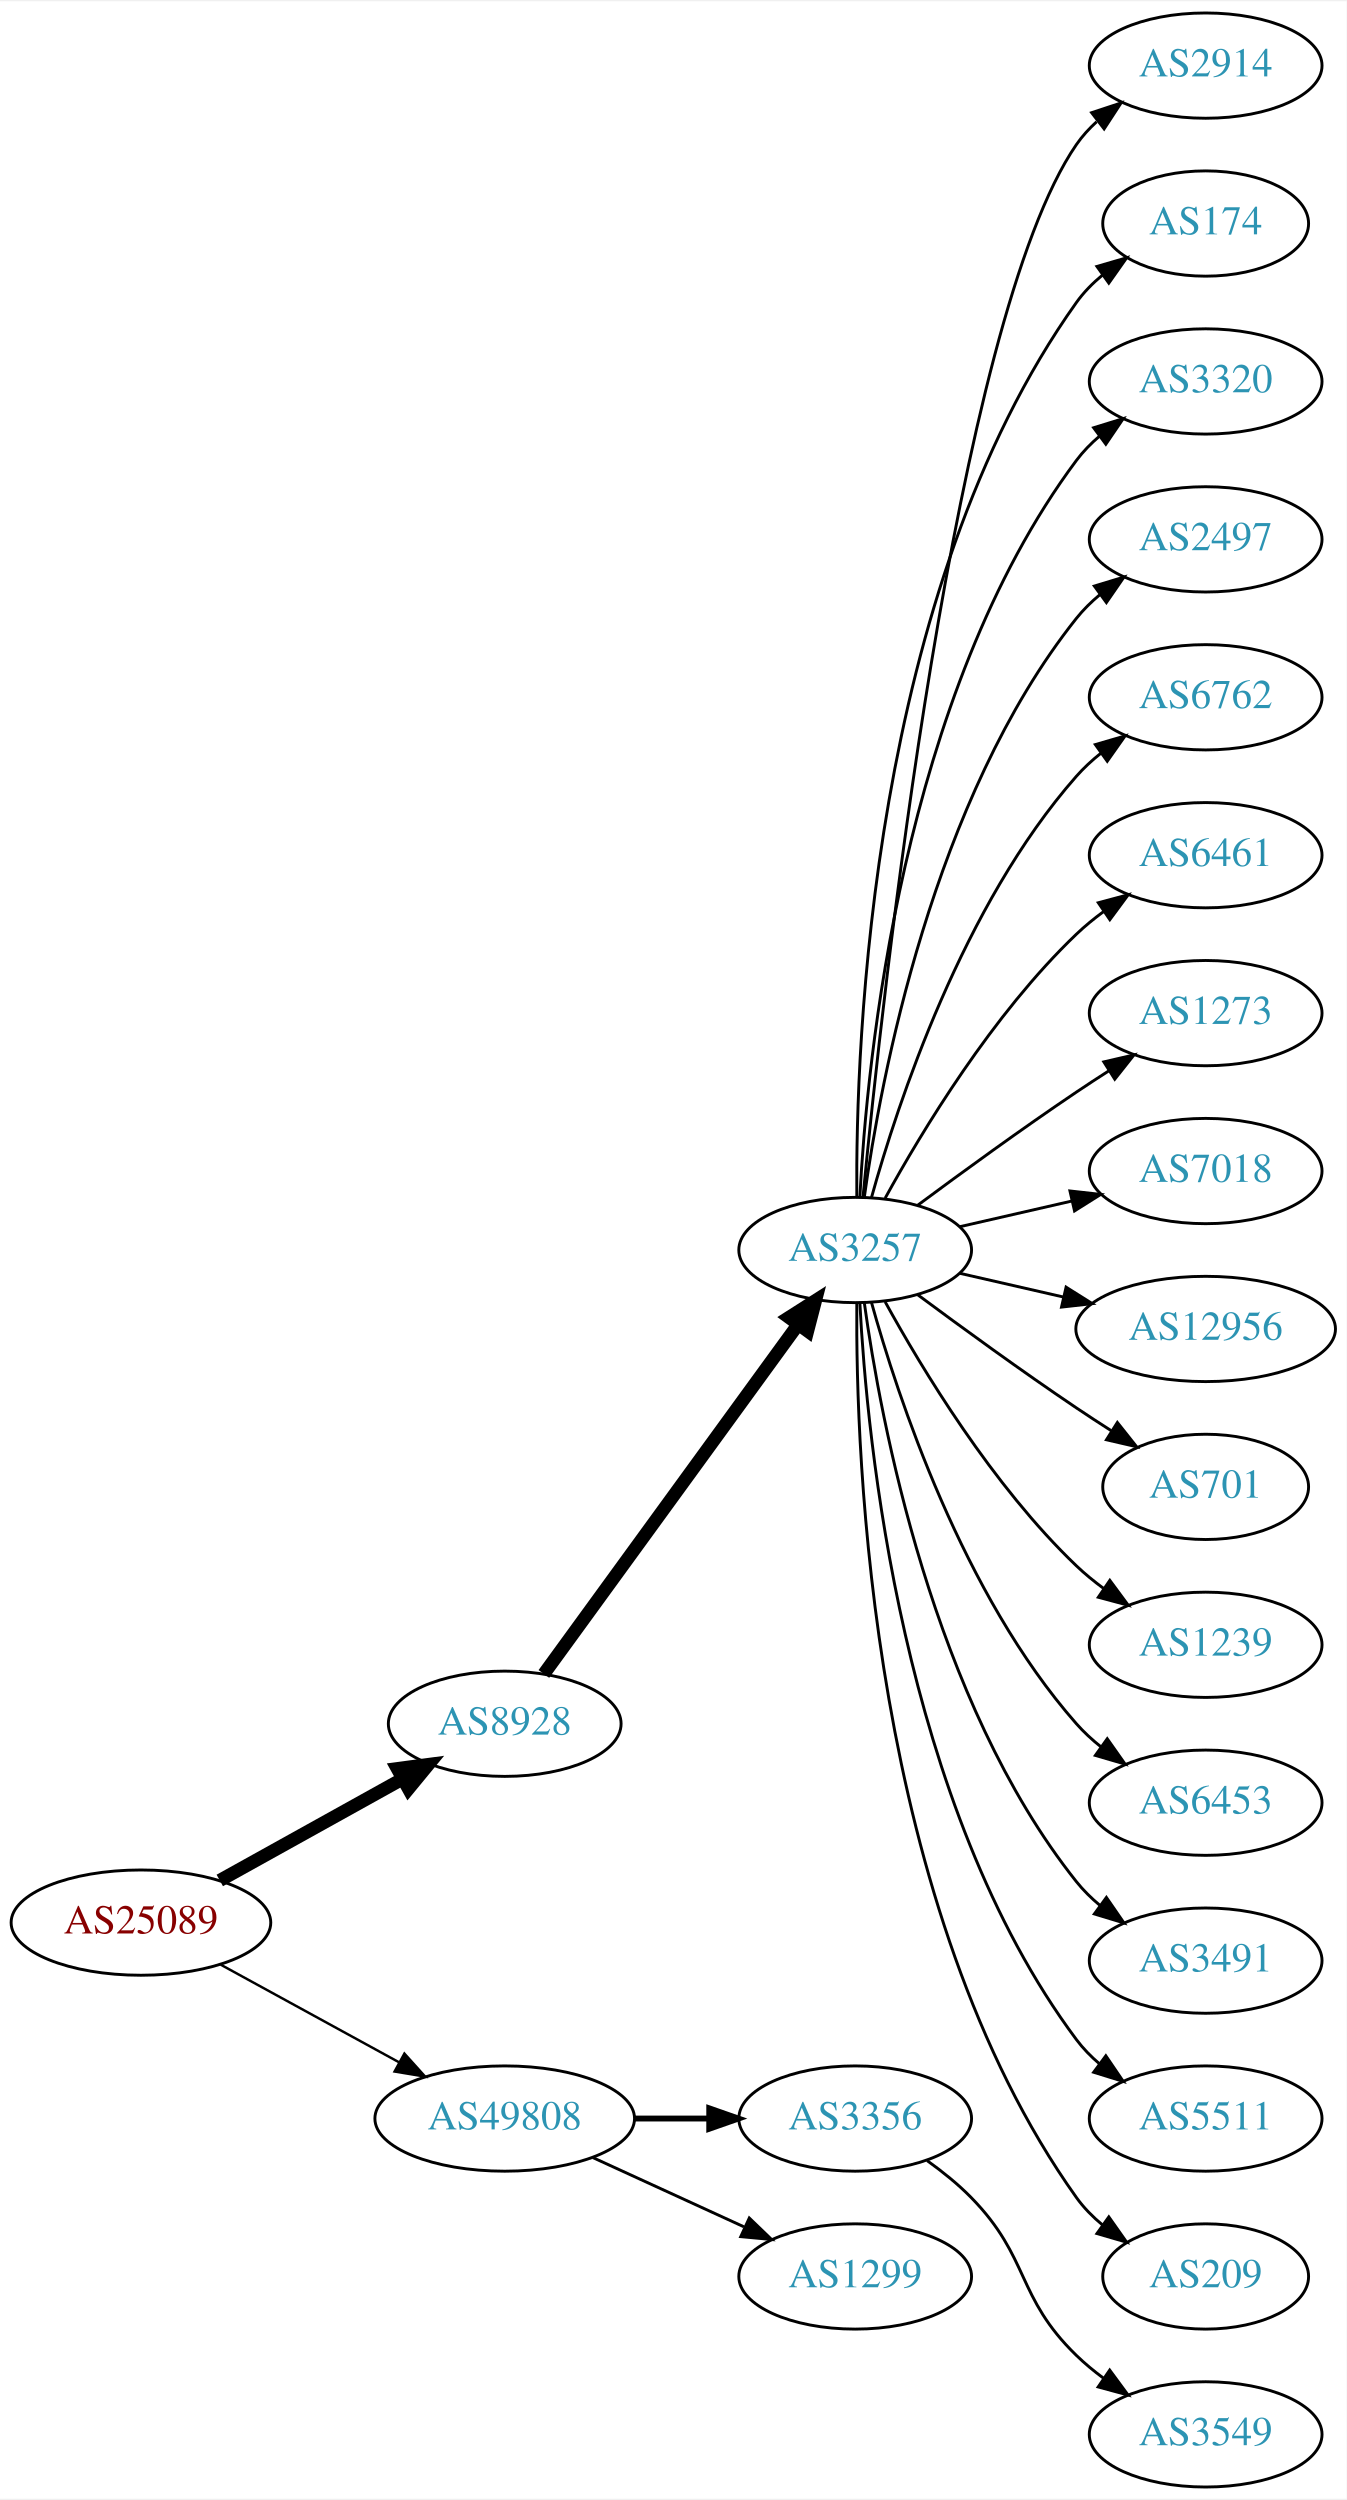
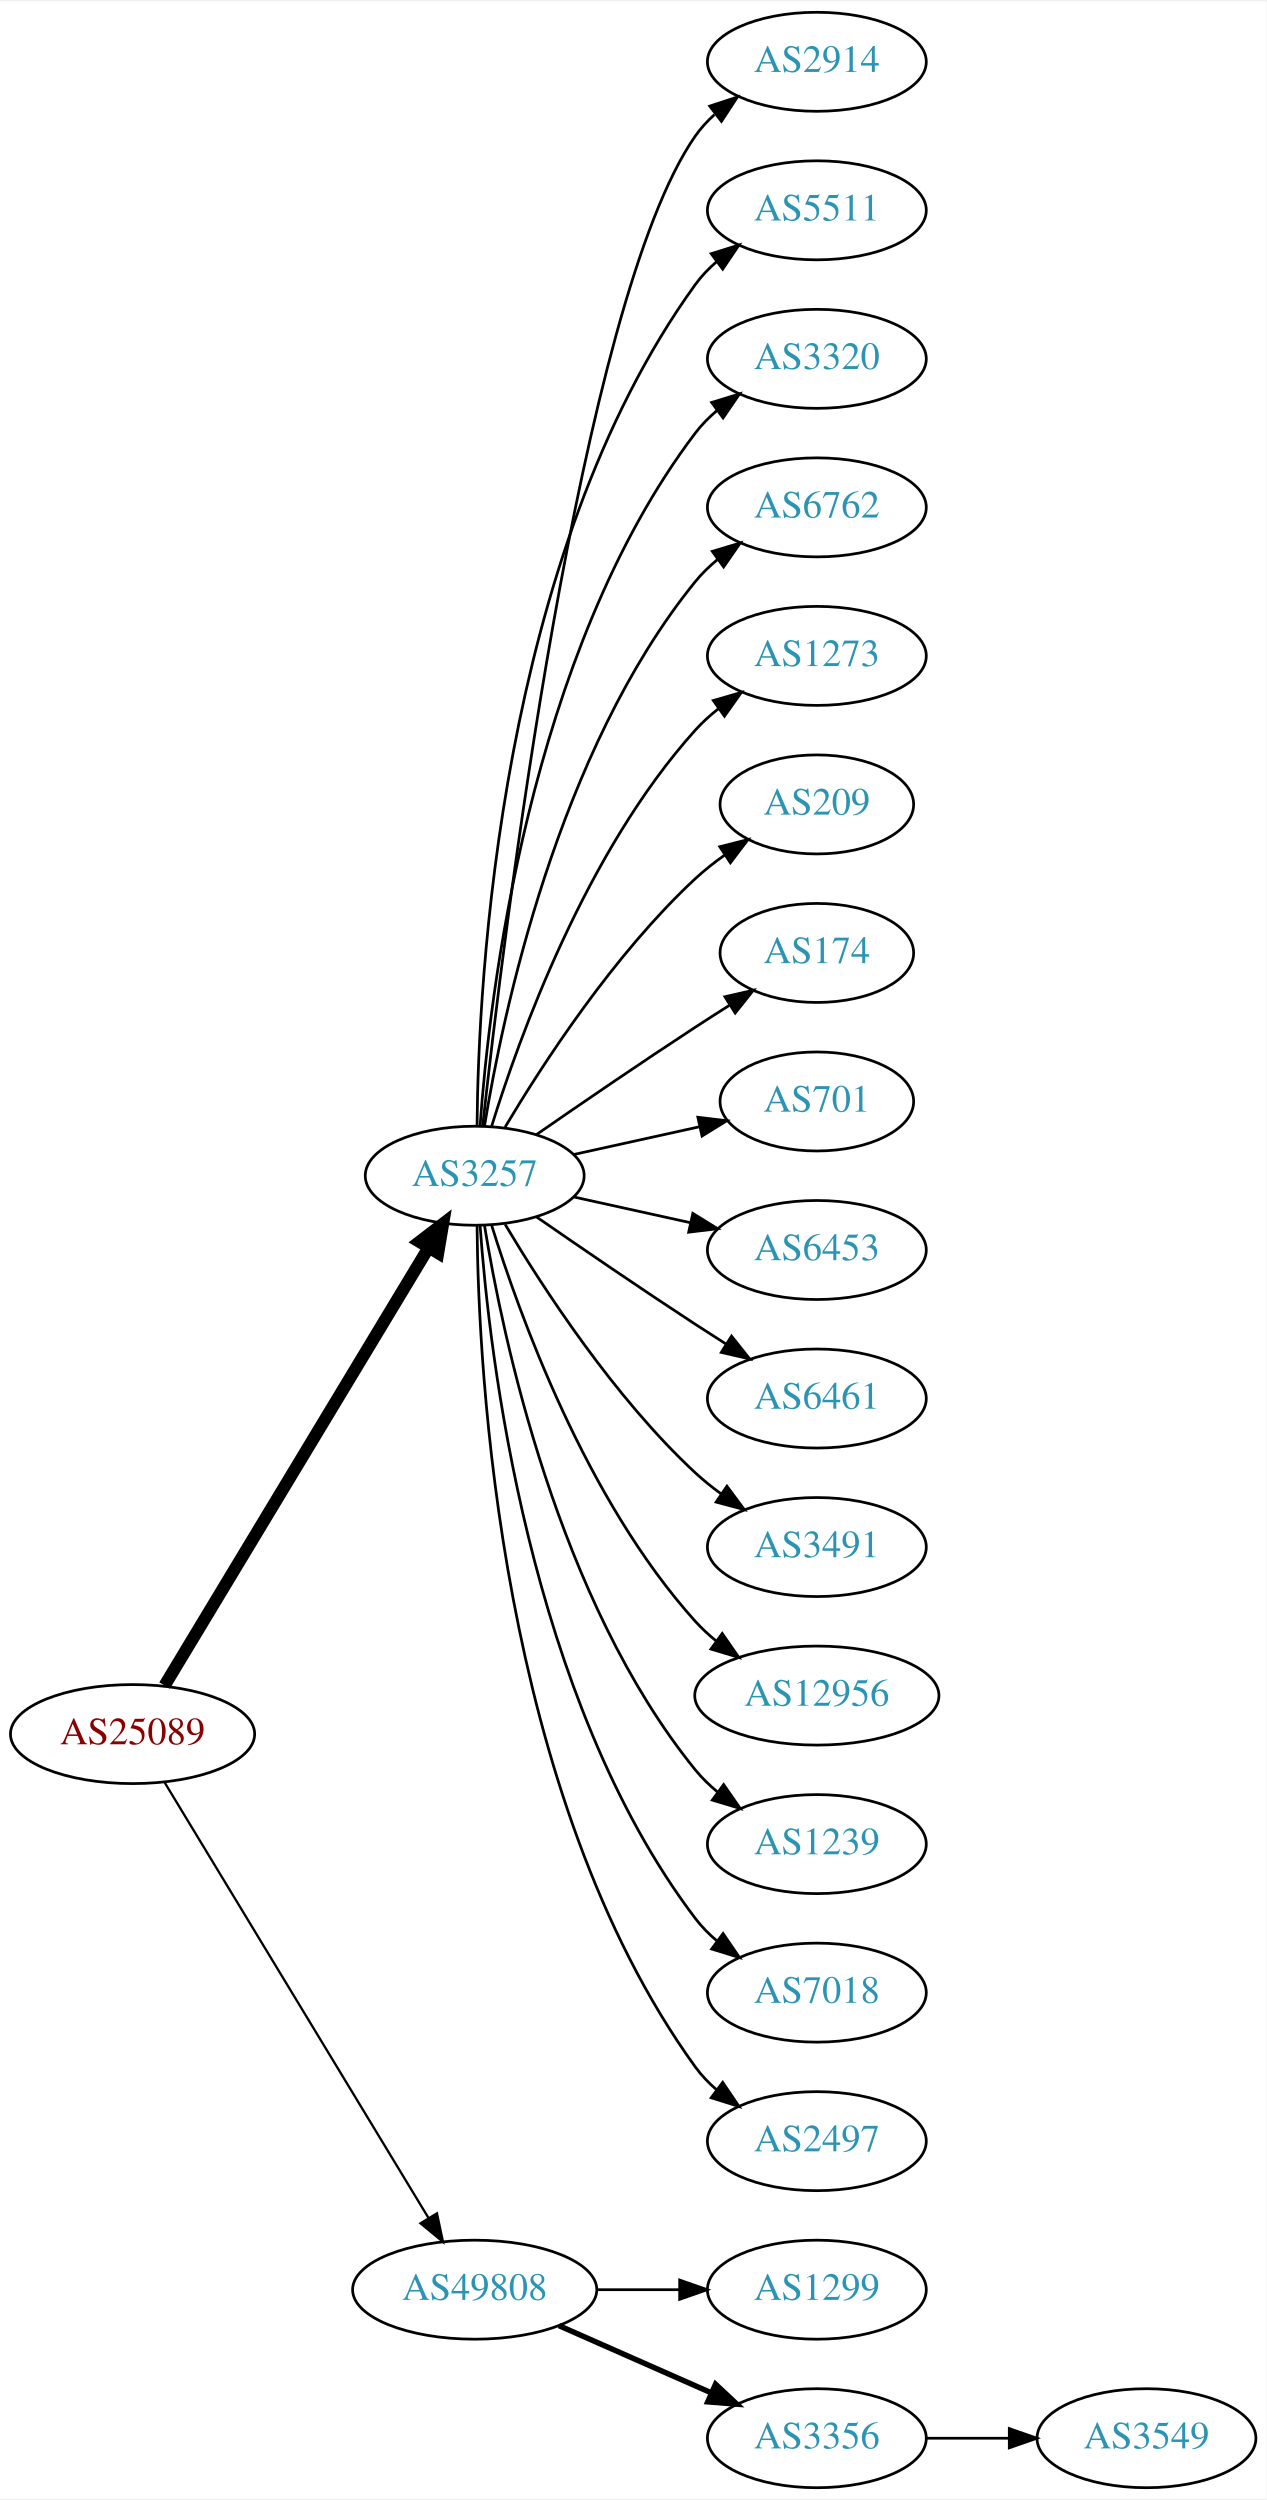
- <svg xmlns="http://www.w3.org/2000/svg" xmlns:xlink="http://www.w3.org/1999/xlink" width="460pt" height="854pt" viewBox="0.00 0.00 460.47 854.00">
-   <g id="graph0" class="graph" transform="scale(1 1) rotate(0) translate(4 850)">
-     <polygon fill="white" stroke="none" points="-4,4 -4,-850 456.469,-850 456.469,4 -4,4" />
+ <svg xmlns="http://www.w3.org/2000/svg" xmlns:xlink="http://www.w3.org/1999/xlink" width="460pt" height="908pt" viewBox="0.00 0.00 460.47 908.00">
+   <g id="graph0" class="graph" transform="scale(1 1) rotate(0) translate(4 904)">
+     <polygon fill="white" stroke="none" points="-4,4 -4,-904 456.469,-904 456.469,4 -4,4" />
    <g id="node1" class="node">
      <g id="a_node1">
        <a xlink:href="/asn/25089" xlink:title="AS25089 ~ Greiner AG [AT]">
-           <ellipse fill="#ffffff" stroke="black" cx="44.196" cy="-193" rx="44.393" ry="18" />
-           <text text-anchor="middle" x="44.196" y="-189.3" font-family="Times,serif" font-size="14.00" fill="#880000">AS25089</text>
+           <ellipse fill="#ffffff" stroke="black" cx="44.196" cy="-274" rx="44.393" ry="18" />
+           <text text-anchor="middle" x="44.196" y="-270.3" font-family="Times,serif" font-size="14.00" fill="#880000">AS25089</text>
        </a>
      </g>
    </g>
    <g id="node2" class="node">
      <g id="a_node2">
-         <a xlink:href="/asn/8928" xlink:title="AS8928 ~ INTEROUTE [GB]">
-           <ellipse fill="#ffffff" stroke="black" cx="168.588" cy="-261" rx="39.794" ry="18" />
-           <text text-anchor="middle" x="168.588" y="-257.3" font-family="Times,serif" font-size="14.00" fill="#2c94b3">AS8928</text>
+         <a xlink:href="/asn/3257" xlink:title="AS3257 ~ GTT [DE]">
+           <ellipse fill="#ffffff" stroke="black" cx="168.588" cy="-477" rx="39.794" ry="18" />
+           <text text-anchor="middle" x="168.588" y="-473.3" font-family="Times,serif" font-size="14.00" fill="#2c94b3">AS3257</text>
        </a>
      </g>
    </g>
    <g id="edge1" class="edge">
-       <path fill="none" stroke="black" stroke-width="4.5" d="M71.152,-207.421C89.325,-217.518 113.788,-231.109 133.527,-242.076" />
-       <polygon fill="black" stroke="black" stroke-width="4.5" points="131.853,-245.65 142.507,-247.065 135.677,-238.766 131.853,-245.65" />
+       <path fill="none" stroke="black" stroke-width="4.5" d="M55.843,-291.66C77.463,-327.517 126.592,-409.003 151.889,-450.961" />
+       <polygon fill="black" stroke="black" stroke-width="4.5" points="148.517,-452.995 157.053,-459.526 155.261,-448.929 148.517,-452.995" />
    </g>
    <g id="node3" class="node">
      <g id="a_node3">
        <a xlink:href="/asn/49808" xlink:title="AS49808 ~ POWERSPEED-AS [AT]">
-           <ellipse fill="#ffffff" stroke="black" cx="168.588" cy="-126" rx="44.393" ry="18" />
-           <text text-anchor="middle" x="168.588" y="-122.3" font-family="Times,serif" font-size="14.00" fill="#2c94b3">AS49808</text>
+           <ellipse fill="#ffffff" stroke="black" cx="168.588" cy="-72" rx="44.393" ry="18" />
+           <text text-anchor="middle" x="168.588" y="-68.3" font-family="Times,serif" font-size="14.00" fill="#2c94b3">AS49808</text>
        </a>
      </g>
    </g>
    <g id="edge2" class="edge">
-       <path fill="none" stroke="black" stroke-width="0.844" d="M71.452,-178.627C89.279,-168.868 113.056,-155.852 132.503,-145.207" />
-       <polygon fill="black" stroke="black" stroke-width="0.844" points="134.284,-148.221 141.375,-140.349 130.923,-142.081 134.284,-148.221" />
+       <path fill="none" stroke="black" stroke-width="0.844" d="M55.843,-256.427C77.417,-220.821 126.386,-140.002 151.73,-98.173" />
+       <polygon fill="black" stroke="black" stroke-width="0.844" points="154.864,-99.755 157.053,-89.388 148.877,-96.127 154.864,-99.755" />
    </g>
    <g id="node4" class="node">
      <g id="a_node4">
-         <a xlink:href="/asn/3257" xlink:title="AS3257 ~ GTT [DE]">
-           <ellipse fill="#ffffff" stroke="black" cx="288.431" cy="-423" rx="39.794" ry="18" />
-           <text text-anchor="middle" x="288.431" y="-419.3" font-family="Times,serif" font-size="14.00" fill="#2c94b3">AS3257</text>
+         <a xlink:href="/asn/2914" xlink:title="AS2914 ~ NTT America, Inc. [US]">
+           <ellipse fill="#ffffff" stroke="black" cx="292.98" cy="-882" rx="39.794" ry="18" />
+           <text text-anchor="middle" x="292.98" y="-878.3" font-family="Times,serif" font-size="14.00" fill="#2c94b3">AS2914</text>
        </a>
      </g>
    </g>
    <g id="edge3" class="edge">
-       <path fill="none" stroke="black" stroke-width="4.5" d="M181.977,-278.031C202.699,-306.517 244.502,-363.985 268.79,-397.374" />
-       <polygon fill="black" stroke="black" stroke-width="4.5" points="265.787,-399.939 274.854,-405.71 272.155,-395.307 265.787,-399.939" />
+       <path fill="none" stroke="black" d="M171.49,-495.09C178.808,-562.033 206.86,-794.932 248.784,-855 250.758,-857.828 253.133,-860.422 255.742,-862.786" />
+       <polygon fill="black" stroke="black" points="254.033,-865.886 264.097,-869.196 258.294,-860.332 254.033,-865.886" />
+     </g>
+     <g id="node5" class="node">
+       <g id="a_node5">
+         <a xlink:href="/asn/5511" xlink:title="AS5511 ~ Orange S.A. [FR]">
+           <ellipse fill="#ffffff" stroke="black" cx="292.98" cy="-828" rx="39.794" ry="18" />
+           <text text-anchor="middle" x="292.98" y="-824.3" font-family="Times,serif" font-size="14.00" fill="#2c94b3">AS5511</text>
+         </a>
+       </g>
+     </g>
+     <g id="edge4" class="edge">
+       <path fill="none" stroke="black" d="M169.44,-495.078C169.89,-547.561 177.542,-702.452 248.784,-801 250.986,-804.046 253.648,-806.825 256.555,-809.341" />
+       <polygon fill="black" stroke="black" points="254.57,-812.226 264.68,-815.392 258.751,-806.612 254.57,-812.226" />
+     </g>
+     <g id="node6" class="node">
+       <g id="a_node6">
+         <a xlink:href="/asn/3320" xlink:title="AS3320 ~ DTAG [DE]">
+           <ellipse fill="#ffffff" stroke="black" cx="292.98" cy="-774" rx="39.794" ry="18" />
+           <text text-anchor="middle" x="292.98" y="-770.3" font-family="Times,serif" font-size="14.00" fill="#2c94b3">AS3320</text>
+         </a>
+       </g>
+     </g>
+     <g id="edge5" class="edge">
+       <path fill="none" stroke="black" d="M170.537,-495.036C173.823,-541.457 188.133,-667.007 248.784,-747 251.055,-749.995 253.763,-752.74 256.699,-755.235" />
+       <polygon fill="black" stroke="black" points="254.739,-758.138 264.864,-761.256 258.893,-752.504 254.739,-758.138" />
+     </g>
+     <g id="node7" class="node">
+       <g id="a_node7">
+         <a xlink:href="/asn/6762" xlink:title="AS6762 ~ TELECOM ITALIA SPARKLE S.p.A. [IT]">
+           <ellipse fill="#ffffff" stroke="black" cx="292.98" cy="-720" rx="39.794" ry="18" />
+           <text text-anchor="middle" x="292.98" y="-716.3" font-family="Times,serif" font-size="14.00" fill="#2c94b3">AS6762</text>
+         </a>
+       </g>
+     </g>
+     <g id="edge6" class="edge">
+       <path fill="none" stroke="black" d="M172.169,-495.178C178.624,-534.997 198.695,-631.286 248.784,-693 251.153,-695.918 253.926,-698.612 256.903,-701.075" />
+       <polygon fill="black" stroke="black" points="254.978,-704.003 265.125,-707.052 259.094,-698.341 254.978,-704.003" />
+     </g>
+     <g id="node8" class="node">
+       <g id="a_node8">
+         <a xlink:href="/asn/1273" xlink:title="AS1273 ~ Vodafone Group PLC [EU]">
+           <ellipse fill="#ffffff" stroke="black" cx="292.98" cy="-666" rx="39.794" ry="18" />
+           <text text-anchor="middle" x="292.98" y="-662.3" font-family="Times,serif" font-size="14.00" fill="#2c94b3">AS1273</text>
+         </a>
+       </g>
+     </g>
+     <g id="edge7" class="edge">
+       <path fill="none" stroke="black" d="M174.726,-494.94C184.629,-526.979 208.966,-594.812 248.784,-639 251.3,-641.792 254.172,-644.401 257.211,-646.812" />
+       <polygon fill="black" stroke="black" points="255.34,-649.776 265.519,-652.715 259.394,-644.07 255.34,-649.776" />
+     </g>
+     <g id="node9" class="node">
+       <g id="a_node9">
+         <a xlink:href="/asn/209" xlink:title="AS209 ~ CenturyLink Communications, LLC [US]">
+           <ellipse fill="#ffffff" stroke="black" cx="292.98" cy="-612" rx="35.194" ry="18" />
+           <text text-anchor="middle" x="292.98" y="-608.3" font-family="Times,serif" font-size="14.00" fill="#2c94b3">AS209</text>
+         </a>
+       </g>
+     </g>
+     <g id="edge8" class="edge">
+       <path fill="none" stroke="black" d="M179.634,-494.671C193.205,-517.472 219.137,-557.472 248.784,-585 252.081,-588.061 255.774,-590.972 259.575,-593.672" />
+       <polygon fill="black" stroke="black" points="257.686,-596.619 267.956,-599.22 261.549,-590.781 257.686,-596.619" />
+     </g>
+     <g id="node10" class="node">
+       <g id="a_node10">
+         <a xlink:href="/asn/174" xlink:title="AS174 ~ Cogent Communications [US]">
+           <ellipse fill="#ffffff" stroke="black" cx="292.98" cy="-558" rx="35.194" ry="18" />
+           <text text-anchor="middle" x="292.98" y="-554.3" font-family="Times,serif" font-size="14.00" fill="#2c94b3">AS174</text>
+         </a>
+       </g>
+     </g>
+     <g id="edge9" class="edge">
+       <path fill="none" stroke="black" d="M190.945,-491.901C206.796,-502.877 228.999,-518.079 248.784,-531 252.829,-533.642 257.114,-536.385 261.354,-539.067" />
+       <polygon fill="black" stroke="black" points="259.568,-542.079 269.898,-544.432 263.291,-536.15 259.568,-542.079" />
+     </g>
+     <g id="node11" class="node">
+       <g id="a_node11">
+         <a xlink:href="/asn/701" xlink:title="AS701 ~ UUNET [US]">
+           <ellipse fill="#ffffff" stroke="black" cx="292.98" cy="-504" rx="35.194" ry="18" />
+           <text text-anchor="middle" x="292.98" y="-500.3" font-family="Times,serif" font-size="14.00" fill="#2c94b3">AS701</text>
+         </a>
+       </g>
+     </g>
+     <g id="edge10" class="edge">
+       <path fill="none" stroke="black" d="M204.661,-484.737C218.894,-487.877 235.449,-491.529 250.293,-494.804" />
+       <polygon fill="black" stroke="black" points="249.728,-498.263 260.247,-497 251.236,-491.428 249.728,-498.263" />
+     </g>
+     <g id="node12" class="node">
+       <g id="a_node12">
+         <a xlink:href="/asn/6453" xlink:title="AS6453 ~ TATA COMMUNICATIONS (AMERICA) INC [US]">
+           <ellipse fill="#ffffff" stroke="black" cx="292.98" cy="-450" rx="39.794" ry="18" />
+           <text text-anchor="middle" x="292.98" y="-446.3" font-family="Times,serif" font-size="14.00" fill="#2c94b3">AS6453</text>
+         </a>
+       </g>
+     </g>
+     <g id="edge11" class="edge">
+       <path fill="none" stroke="black" d="M204.661,-469.263C217.848,-466.354 233.028,-463.005 246.994,-459.924" />
+       <polygon fill="black" stroke="black" points="247.891,-463.31 256.903,-457.738 246.383,-456.475 247.891,-463.31" />
+     </g>
+     <g id="node13" class="node">
+       <g id="a_node13">
+         <a xlink:href="/asn/6461" xlink:title="AS6461 ~ Zayo Bandwidth [US]">
+           <ellipse fill="#ffffff" stroke="black" cx="292.98" cy="-396" rx="39.794" ry="18" />
+           <text text-anchor="middle" x="292.98" y="-392.3" font-family="Times,serif" font-size="14.00" fill="#2c94b3">AS6461</text>
+         </a>
+       </g>
+     </g>
+     <g id="edge12" class="edge">
+       <path fill="none" stroke="black" d="M190.945,-462.099C206.796,-451.123 228.999,-435.921 248.784,-423 252.366,-420.661 256.137,-418.241 259.897,-415.856" />
+       <polygon fill="black" stroke="black" points="261.959,-418.693 268.558,-410.404 258.23,-412.769 261.959,-418.693" />
+     </g>
+     <g id="node14" class="node">
+       <g id="a_node14">
+         <a xlink:href="/asn/3491" xlink:title="AS3491 ~ PCCW Global, Inc. [US]">
+           <ellipse fill="#ffffff" stroke="black" cx="292.98" cy="-342" rx="39.794" ry="18" />
+           <text text-anchor="middle" x="292.98" y="-338.3" font-family="Times,serif" font-size="14.00" fill="#2c94b3">AS3491</text>
+         </a>
+       </g>
+     </g>
+     <g id="edge13" class="edge">
+       <path fill="none" stroke="black" d="M179.634,-459.329C193.205,-436.528 219.137,-396.528 248.784,-369 251.691,-366.301 254.904,-363.72 258.228,-361.297" />
+       <polygon fill="black" stroke="black" points="260.287,-364.13 266.606,-355.625 256.363,-358.333 260.287,-364.13" />
+     </g>
+     <g id="node15" class="node">
+       <g id="a_node15">
+         <a xlink:href="/asn/12956" xlink:title="AS12956 ~ TELXIUS [ES]">
+           <ellipse fill="#ffffff" stroke="black" cx="292.98" cy="-288" rx="44.393" ry="18" />
+           <text text-anchor="middle" x="292.98" y="-284.3" font-family="Times,serif" font-size="14.00" fill="#2c94b3">AS12956</text>
+         </a>
+       </g>
+     </g>
+     <g id="edge14" class="edge">
+       <path fill="none" stroke="black" d="M174.726,-459.06C184.629,-427.021 208.966,-359.188 248.784,-315 251.104,-312.425 253.726,-310.006 256.503,-307.756" />
+       <polygon fill="black" stroke="black" points="258.579,-310.574 264.618,-301.868 254.469,-304.908 258.579,-310.574" />
+     </g>
+     <g id="node16" class="node">
+       <g id="a_node16">
+         <a xlink:href="/asn/1239" xlink:title="AS1239 ~ Sprint [US]">
+           <ellipse fill="#ffffff" stroke="black" cx="292.98" cy="-234" rx="39.794" ry="18" />
+           <text text-anchor="middle" x="292.98" y="-230.3" font-family="Times,serif" font-size="14.00" fill="#2c94b3">AS1239</text>
+         </a>
+       </g>
+     </g>
+     <g id="edge15" class="edge">
+       <path fill="none" stroke="black" d="M172.169,-458.822C178.624,-419.003 198.695,-322.714 248.784,-261 251.153,-258.082 253.926,-255.388 256.903,-252.925" />
+       <polygon fill="black" stroke="black" points="259.094,-255.659 265.125,-246.948 254.978,-249.997 259.094,-255.659" />
+     </g>
+     <g id="node17" class="node">
+       <g id="a_node17">
+         <a xlink:href="/asn/7018" xlink:title="AS7018 ~ AT&amp;T Services, Inc. [US]">
+           <ellipse fill="#ffffff" stroke="black" cx="292.98" cy="-180" rx="39.794" ry="18" />
+           <text text-anchor="middle" x="292.98" y="-176.3" font-family="Times,serif" font-size="14.00" fill="#2c94b3">AS7018</text>
+         </a>
+       </g>
+     </g>
+     <g id="edge16" class="edge">
+       <path fill="none" stroke="black" d="M170.537,-458.964C173.823,-412.543 188.133,-286.993 248.784,-207 251.055,-204.005 253.763,-201.26 256.699,-198.765" />
+       <polygon fill="black" stroke="black" points="258.893,-201.496 264.864,-192.744 254.739,-195.862 258.893,-201.496" />
+     </g>
+     <g id="node18" class="node">
+       <g id="a_node18">
+         <a xlink:href="/asn/2497" xlink:title="AS2497 ~ Internet Initiative Japan Inc. [JP]">
+           <ellipse fill="#ffffff" stroke="black" cx="292.98" cy="-126" rx="39.794" ry="18" />
+           <text text-anchor="middle" x="292.98" y="-122.3" font-family="Times,serif" font-size="14.00" fill="#2c94b3">AS2497</text>
+         </a>
+       </g>
+     </g>
+     <g id="edge17" class="edge">
+       <path fill="none" stroke="black" d="M169.44,-458.922C169.89,-406.439 177.542,-251.548 248.784,-153 250.986,-149.954 253.648,-147.175 256.555,-144.659" />
+       <polygon fill="black" stroke="black" points="258.751,-147.388 264.68,-138.608 254.57,-141.774 258.751,-147.388" />
+     </g>
+     <g id="node19" class="node">
+       <g id="a_node19">
+         <a xlink:href="/asn/1299" xlink:title="AS1299 ~ Telia Carrier [EU]">
+           <ellipse fill="#ffffff" stroke="black" cx="292.98" cy="-72" rx="39.794" ry="18" />
+           <text text-anchor="middle" x="292.98" y="-68.3" font-family="Times,serif" font-size="14.00" fill="#2c94b3">AS1299</text>
+         </a>
+       </g>
+     </g>
+     <g id="edge18" class="edge">
+       <path fill="none" stroke="black" d="M213.084,-72C222.773,-72 233.11,-72 243.002,-72" />
+       <polygon fill="black" stroke="black" points="243.105,-75.5 253.105,-72 243.105,-68.5 243.105,-75.5" />
    </g>
    <g id="node20" class="node">
      <g id="a_node20">
        <a xlink:href="/asn/3356" xlink:title="AS3356 ~ Level 3 Parent, LLC [US]">
-           <ellipse fill="#ffffff" stroke="black" cx="288.431" cy="-126" rx="39.794" ry="18" />
-           <text text-anchor="middle" x="288.431" y="-122.3" font-family="Times,serif" font-size="14.00" fill="#2c94b3">AS3356</text>
+           <ellipse fill="#ffffff" stroke="black" cx="292.98" cy="-18" rx="39.794" ry="18" />
+           <text text-anchor="middle" x="292.98" y="-14.3" font-family="Times,serif" font-size="14.00" fill="#2c94b3">AS3356</text>
        </a>
      </g>
    </g>
    <g id="edge19" class="edge">
-       <path fill="none" stroke="black" stroke-width="2" d="M212.799,-126C221.112,-126 229.875,-126 238.357,-126" />
-       <polygon fill="black" stroke="black" stroke-width="2" points="238.516,-129.5 248.516,-126 238.516,-122.5 238.516,-129.5" />
+       <path fill="none" stroke="black" stroke-width="2" d="M199.216,-58.928C215.81,-51.606 236.67,-42.403 254.403,-34.579" />
+       <polygon fill="black" stroke="black" stroke-width="2" points="256.151,-37.634 263.887,-30.395 253.325,-31.23 256.151,-37.634" />
    </g>
    <g id="node21" class="node">
      <g id="a_node21">
-         <a xlink:href="/asn/1299" xlink:title="AS1299 ~ Telia Carrier [EU]">
-           <ellipse fill="#ffffff" stroke="black" cx="288.431" cy="-72" rx="39.794" ry="18" />
-           <text text-anchor="middle" x="288.431" y="-68.3" font-family="Times,serif" font-size="14.00" fill="#2c94b3">AS1299</text>
+         <a xlink:href="/asn/3549" xlink:title="AS3549 ~ Level 3 Parent, LLC [US]">
+           <ellipse fill="#ffffff" stroke="black" cx="412.823" cy="-18" rx="39.794" ry="18" />
+           <text text-anchor="middle" x="412.823" y="-14.3" font-family="Times,serif" font-size="14.00" fill="#2c94b3">AS3549</text>
        </a>
      </g>
    </g>
    <g id="edge20" class="edge">
-       <path fill="none" stroke="black" d="M198.718,-112.652C214.329,-105.498 233.727,-96.609 250.399,-88.969" />
-       <polygon fill="black" stroke="black" points="252.218,-91.986 259.851,-84.638 249.302,-85.622 252.218,-91.986" />
-     </g>
-     <g id="node5" class="node">
-       <g id="a_node5">
-         <a xlink:href="/asn/2914" xlink:title="AS2914 ~ NTT America, Inc. [US]">
-           <ellipse fill="#ffffff" stroke="black" cx="408.273" cy="-828" rx="39.794" ry="18" />
-           <text text-anchor="middle" x="408.273" y="-824.3" font-family="Times,serif" font-size="14.00" fill="#2c94b3">AS2914</text>
-         </a>
-       </g>
-     </g>
-     <g id="edge4" class="edge">
-       <path fill="none" stroke="black" d="M291.097,-441.084C297.546,-508.004 322.599,-740.832 364.077,-801 366.035,-803.84 368.399,-806.441 370.999,-808.81" />
-       <polygon fill="black" stroke="black" points="369.283,-811.905 379.342,-815.229 373.551,-806.357 369.283,-811.905" />
-     </g>
-     <g id="node6" class="node">
-       <g id="a_node6">
-         <a xlink:href="/asn/174" xlink:title="AS174 ~ Cogent Communications [US]">
-           <ellipse fill="#ffffff" stroke="black" cx="408.273" cy="-774" rx="35.194" ry="18" />
-           <text text-anchor="middle" x="408.273" y="-770.3" font-family="Times,serif" font-size="14.00" fill="#2c94b3">AS174</text>
-         </a>
-       </g>
-     </g>
-     <g id="edge5" class="edge">
-       <path fill="none" stroke="black" d="M288.98,-441.063C288.56,-493.503 293.714,-648.293 364.077,-747 366.561,-750.484 369.648,-753.615 373.022,-756.402" />
-       <polygon fill="black" stroke="black" points="371.094,-759.326 381.267,-762.287 375.161,-753.629 371.094,-759.326" />
-     </g>
-     <g id="node7" class="node">
-       <g id="a_node7">
-         <a xlink:href="/asn/3320" xlink:title="AS3320 ~ DTAG [DE]">
-           <ellipse fill="#ffffff" stroke="black" cx="408.273" cy="-720" rx="39.794" ry="18" />
-           <text text-anchor="middle" x="408.273" y="-716.3" font-family="Times,serif" font-size="14.00" fill="#2c94b3">AS3320</text>
-         </a>
-       </g>
-     </g>
-     <g id="edge6" class="edge">
-       <path fill="none" stroke="black" d="M290.023,-441.023C292.399,-487.412 304.317,-612.893 364.077,-693 366.325,-696.013 369.017,-698.769 371.943,-701.272" />
-       <polygon fill="black" stroke="black" points="369.974,-704.169 380.095,-707.303 374.138,-698.542 369.974,-704.169" />
-     </g>
-     <g id="node8" class="node">
-       <g id="a_node8">
-         <a xlink:href="/asn/2497" xlink:title="AS2497 ~ Internet Initiative Japan Inc. [JP]">
-           <ellipse fill="#ffffff" stroke="black" cx="408.273" cy="-666" rx="39.794" ry="18" />
-           <text text-anchor="middle" x="408.273" y="-662.3" font-family="Times,serif" font-size="14.00" fill="#2c94b3">AS2497</text>
-         </a>
-       </g>
-     </g>
-     <g id="edge7" class="edge">
-       <path fill="none" stroke="black" d="M291.57,-441.17C297.07,-480.974 314.896,-577.233 364.077,-639 366.419,-641.94 369.173,-644.649 372.139,-647.121" />
-       <polygon fill="black" stroke="black" points="370.204,-650.042 380.345,-653.11 374.331,-644.388 370.204,-650.042" />
-     </g>
-     <g id="node9" class="node">
-       <g id="a_node9">
-         <a xlink:href="/asn/6762" xlink:title="AS6762 ~ TELECOM ITALIA SPARKLE S.p.A. [IT]">
-           <ellipse fill="#ffffff" stroke="black" cx="408.273" cy="-612" rx="39.794" ry="18" />
-           <text text-anchor="middle" x="408.273" y="-608.3" font-family="Times,serif" font-size="14.00" fill="#2c94b3">AS6762</text>
-         </a>
-       </g>
-     </g>
-     <g id="edge8" class="edge">
-       <path fill="none" stroke="black" d="M294.004,-440.946C302.909,-472.995 325.194,-540.842 364.077,-585 366.561,-587.821 369.411,-590.449 372.437,-592.871" />
-       <polygon fill="black" stroke="black" points="370.554,-595.828 380.726,-598.791 374.622,-590.131 370.554,-595.828" />
-     </g>
-     <g id="node10" class="node">
-       <g id="a_node10">
-         <a xlink:href="/asn/6461" xlink:title="AS6461 ~ Zayo Bandwidth [US]">
-           <ellipse fill="#ffffff" stroke="black" cx="408.273" cy="-558" rx="39.794" ry="18" />
-           <text text-anchor="middle" x="408.273" y="-554.3" font-family="Times,serif" font-size="14.00" fill="#2c94b3">AS6461</text>
-         </a>
-       </g>
-     </g>
-     <g id="edge9" class="edge">
-       <path fill="none" stroke="black" d="M298.672,-440.713C311.218,-463.561 335.394,-503.611 364.077,-531 366.946,-533.739 370.134,-536.347 373.443,-538.785" />
-       <polygon fill="black" stroke="black" points="371.567,-541.742 381.803,-544.477 375.507,-535.956 371.567,-541.742" />
-     </g>
-     <g id="node11" class="node">
-       <g id="a_node11">
-         <a xlink:href="/asn/1273" xlink:title="AS1273 ~ Vodafone Group PLC [EU]">
-           <ellipse fill="#ffffff" stroke="black" cx="408.273" cy="-504" rx="39.794" ry="18" />
-           <text text-anchor="middle" x="408.273" y="-500.3" font-family="Times,serif" font-size="14.00" fill="#2c94b3">AS1273</text>
-         </a>
-       </g>
-     </g>
-     <g id="edge10" class="edge">
-       <path fill="none" stroke="black" d="M309.761,-438.277C324.623,-449.304 345.368,-464.407 364.077,-477 367.626,-479.389 371.377,-481.839 375.125,-484.242" />
-       <polygon fill="black" stroke="black" points="373.451,-487.325 383.774,-489.712 377.193,-481.409 373.451,-487.325" />
-     </g>
-     <g id="node12" class="node">
-       <g id="a_node12">
-         <a xlink:href="/asn/7018" xlink:title="AS7018 ~ AT&amp;T Services, Inc. [US]">
-           <ellipse fill="#ffffff" stroke="black" cx="408.273" cy="-450" rx="39.794" ry="18" />
-           <text text-anchor="middle" x="408.273" y="-446.3" font-family="Times,serif" font-size="14.00" fill="#2c94b3">AS7018</text>
-         </a>
-       </g>
-     </g>
-     <g id="edge11" class="edge">
-       <path fill="none" stroke="black" d="M324.15,-430.955C336.15,-433.704 349.771,-436.825 362.463,-439.733" />
-       <polygon fill="black" stroke="black" points="361.866,-443.187 372.395,-442.009 363.429,-436.364 361.866,-443.187" />
-     </g>
-     <g id="node13" class="node">
-       <g id="a_node13">
-         <a xlink:href="/asn/12956" xlink:title="AS12956 ~ TELXIUS [ES]">
-           <ellipse fill="#ffffff" stroke="black" cx="408.273" cy="-396" rx="44.393" ry="18" />
-           <text text-anchor="middle" x="408.273" y="-392.3" font-family="Times,serif" font-size="14.00" fill="#2c94b3">AS12956</text>
-         </a>
-       </g>
-     </g>
-     <g id="edge12" class="edge">
-       <path fill="none" stroke="black" d="M324.15,-415.045C335.289,-412.493 347.824,-409.621 359.717,-406.896" />
-       <polygon fill="black" stroke="black" points="360.545,-410.297 369.511,-404.652 358.982,-403.474 360.545,-410.297" />
-     </g>
-     <g id="node14" class="node">
-       <g id="a_node14">
-         <a xlink:href="/asn/701" xlink:title="AS701 ~ UUNET [US]">
-           <ellipse fill="#ffffff" stroke="black" cx="408.273" cy="-342" rx="35.194" ry="18" />
-           <text text-anchor="middle" x="408.273" y="-338.3" font-family="Times,serif" font-size="14.00" fill="#2c94b3">AS701</text>
-         </a>
-       </g>
-     </g>
-     <g id="edge13" class="edge">
-       <path fill="none" stroke="black" d="M309.761,-407.723C324.623,-396.696 345.368,-381.593 364.077,-369 367.895,-366.431 371.945,-363.79 375.975,-361.214" />
-       <polygon fill="black" stroke="black" points="378.079,-364.025 384.669,-355.729 374.344,-358.105 378.079,-364.025" />
-     </g>
-     <g id="node15" class="node">
-       <g id="a_node15">
-         <a xlink:href="/asn/1239" xlink:title="AS1239 ~ Sprint [US]">
-           <ellipse fill="#ffffff" stroke="black" cx="408.273" cy="-288" rx="39.794" ry="18" />
-           <text text-anchor="middle" x="408.273" y="-284.3" font-family="Times,serif" font-size="14.00" fill="#2c94b3">AS1239</text>
-         </a>
-       </g>
-     </g>
-     <g id="edge14" class="edge">
-       <path fill="none" stroke="black" d="M298.672,-405.287C311.218,-382.439 335.394,-342.389 364.077,-315 366.946,-312.261 370.134,-309.653 373.443,-307.215" />
-       <polygon fill="black" stroke="black" points="375.507,-310.044 381.803,-301.523 371.567,-304.258 375.507,-310.044" />
-     </g>
-     <g id="node16" class="node">
-       <g id="a_node16">
-         <a xlink:href="/asn/6453" xlink:title="AS6453 ~ TATA COMMUNICATIONS (AMERICA) INC [US]">
-           <ellipse fill="#ffffff" stroke="black" cx="408.273" cy="-234" rx="39.794" ry="18" />
-           <text text-anchor="middle" x="408.273" y="-230.3" font-family="Times,serif" font-size="14.00" fill="#2c94b3">AS6453</text>
-         </a>
-       </g>
-     </g>
-     <g id="edge15" class="edge">
-       <path fill="none" stroke="black" d="M294.004,-405.054C302.909,-373.005 325.194,-305.158 364.077,-261 366.561,-258.179 369.411,-255.551 372.437,-253.129" />
-       <polygon fill="black" stroke="black" points="374.622,-255.869 380.726,-247.209 370.554,-250.172 374.622,-255.869" />
-     </g>
-     <g id="node17" class="node">
-       <g id="a_node17">
-         <a xlink:href="/asn/3491" xlink:title="AS3491 ~ PCCW Global, Inc. [US]">
-           <ellipse fill="#ffffff" stroke="black" cx="408.273" cy="-180" rx="39.794" ry="18" />
-           <text text-anchor="middle" x="408.273" y="-176.3" font-family="Times,serif" font-size="14.00" fill="#2c94b3">AS3491</text>
-         </a>
-       </g>
-     </g>
-     <g id="edge16" class="edge">
-       <path fill="none" stroke="black" d="M291.57,-404.83C297.07,-365.026 314.896,-268.767 364.077,-207 366.419,-204.06 369.173,-201.351 372.139,-198.879" />
-       <polygon fill="black" stroke="black" points="374.331,-201.612 380.345,-192.89 370.204,-195.958 374.331,-201.612" />
-     </g>
-     <g id="node18" class="node">
-       <g id="a_node18">
-         <a xlink:href="/asn/5511" xlink:title="AS5511 ~ Orange S.A. [FR]">
-           <ellipse fill="#ffffff" stroke="black" cx="408.273" cy="-126" rx="39.794" ry="18" />
-           <text text-anchor="middle" x="408.273" y="-122.3" font-family="Times,serif" font-size="14.00" fill="#2c94b3">AS5511</text>
-         </a>
-       </g>
-     </g>
-     <g id="edge17" class="edge">
-       <path fill="none" stroke="black" d="M290.023,-404.977C292.399,-358.588 304.317,-233.107 364.077,-153 366.325,-149.987 369.017,-147.231 371.943,-144.728" />
-       <polygon fill="black" stroke="black" points="374.138,-147.458 380.095,-138.697 369.974,-141.831 374.138,-147.458" />
-     </g>
-     <g id="node19" class="node">
-       <g id="a_node19">
-         <a xlink:href="/asn/209" xlink:title="AS209 ~ CenturyLink Communications, LLC [US]">
-           <ellipse fill="#ffffff" stroke="black" cx="408.273" cy="-72" rx="35.194" ry="18" />
-           <text text-anchor="middle" x="408.273" y="-68.3" font-family="Times,serif" font-size="14.00" fill="#2c94b3">AS209</text>
-         </a>
-       </g>
-     </g>
-     <g id="edge18" class="edge">
-       <path fill="none" stroke="black" d="M288.98,-404.937C288.56,-352.497 293.714,-197.707 364.077,-99 366.561,-95.516 369.648,-92.385 373.022,-89.598" />
-       <polygon fill="black" stroke="black" points="375.161,-92.371 381.267,-83.713 371.094,-86.674 375.161,-92.371" />
-     </g>
-     <g id="node22" class="node">
-       <g id="a_node22">
-         <a xlink:href="/asn/3549" xlink:title="AS3549 ~ Level 3 Parent, LLC [US]">
-           <ellipse fill="#ffffff" stroke="black" cx="408.273" cy="-18" rx="39.794" ry="18" />
-           <text text-anchor="middle" x="408.273" y="-14.3" font-family="Times,serif" font-size="14.00" fill="#2c94b3">AS3549</text>
-         </a>
-       </g>
-     </g>
-     <g id="edge21" class="edge">
-       <path fill="none" stroke="black" d="M313.025,-111.611C318.281,-107.852 323.613,-103.563 328.077,-99 348.25,-78.383 343.384,-65.094 364.077,-45 366.922,-42.237 370.096,-39.614 373.396,-37.166" />
-       <polygon fill="black" stroke="black" points="375.462,-39.993 381.744,-31.462 371.513,-34.214 375.462,-39.993" />
+       <path fill="none" stroke="black" d="M332.893,-18C342.446,-18 352.796,-18 362.759,-18" />
+       <polygon fill="black" stroke="black" points="362.951,-21.5 372.951,-18 362.951,-14.5 362.951,-21.5" />
    </g>
  </g>
</svg>
